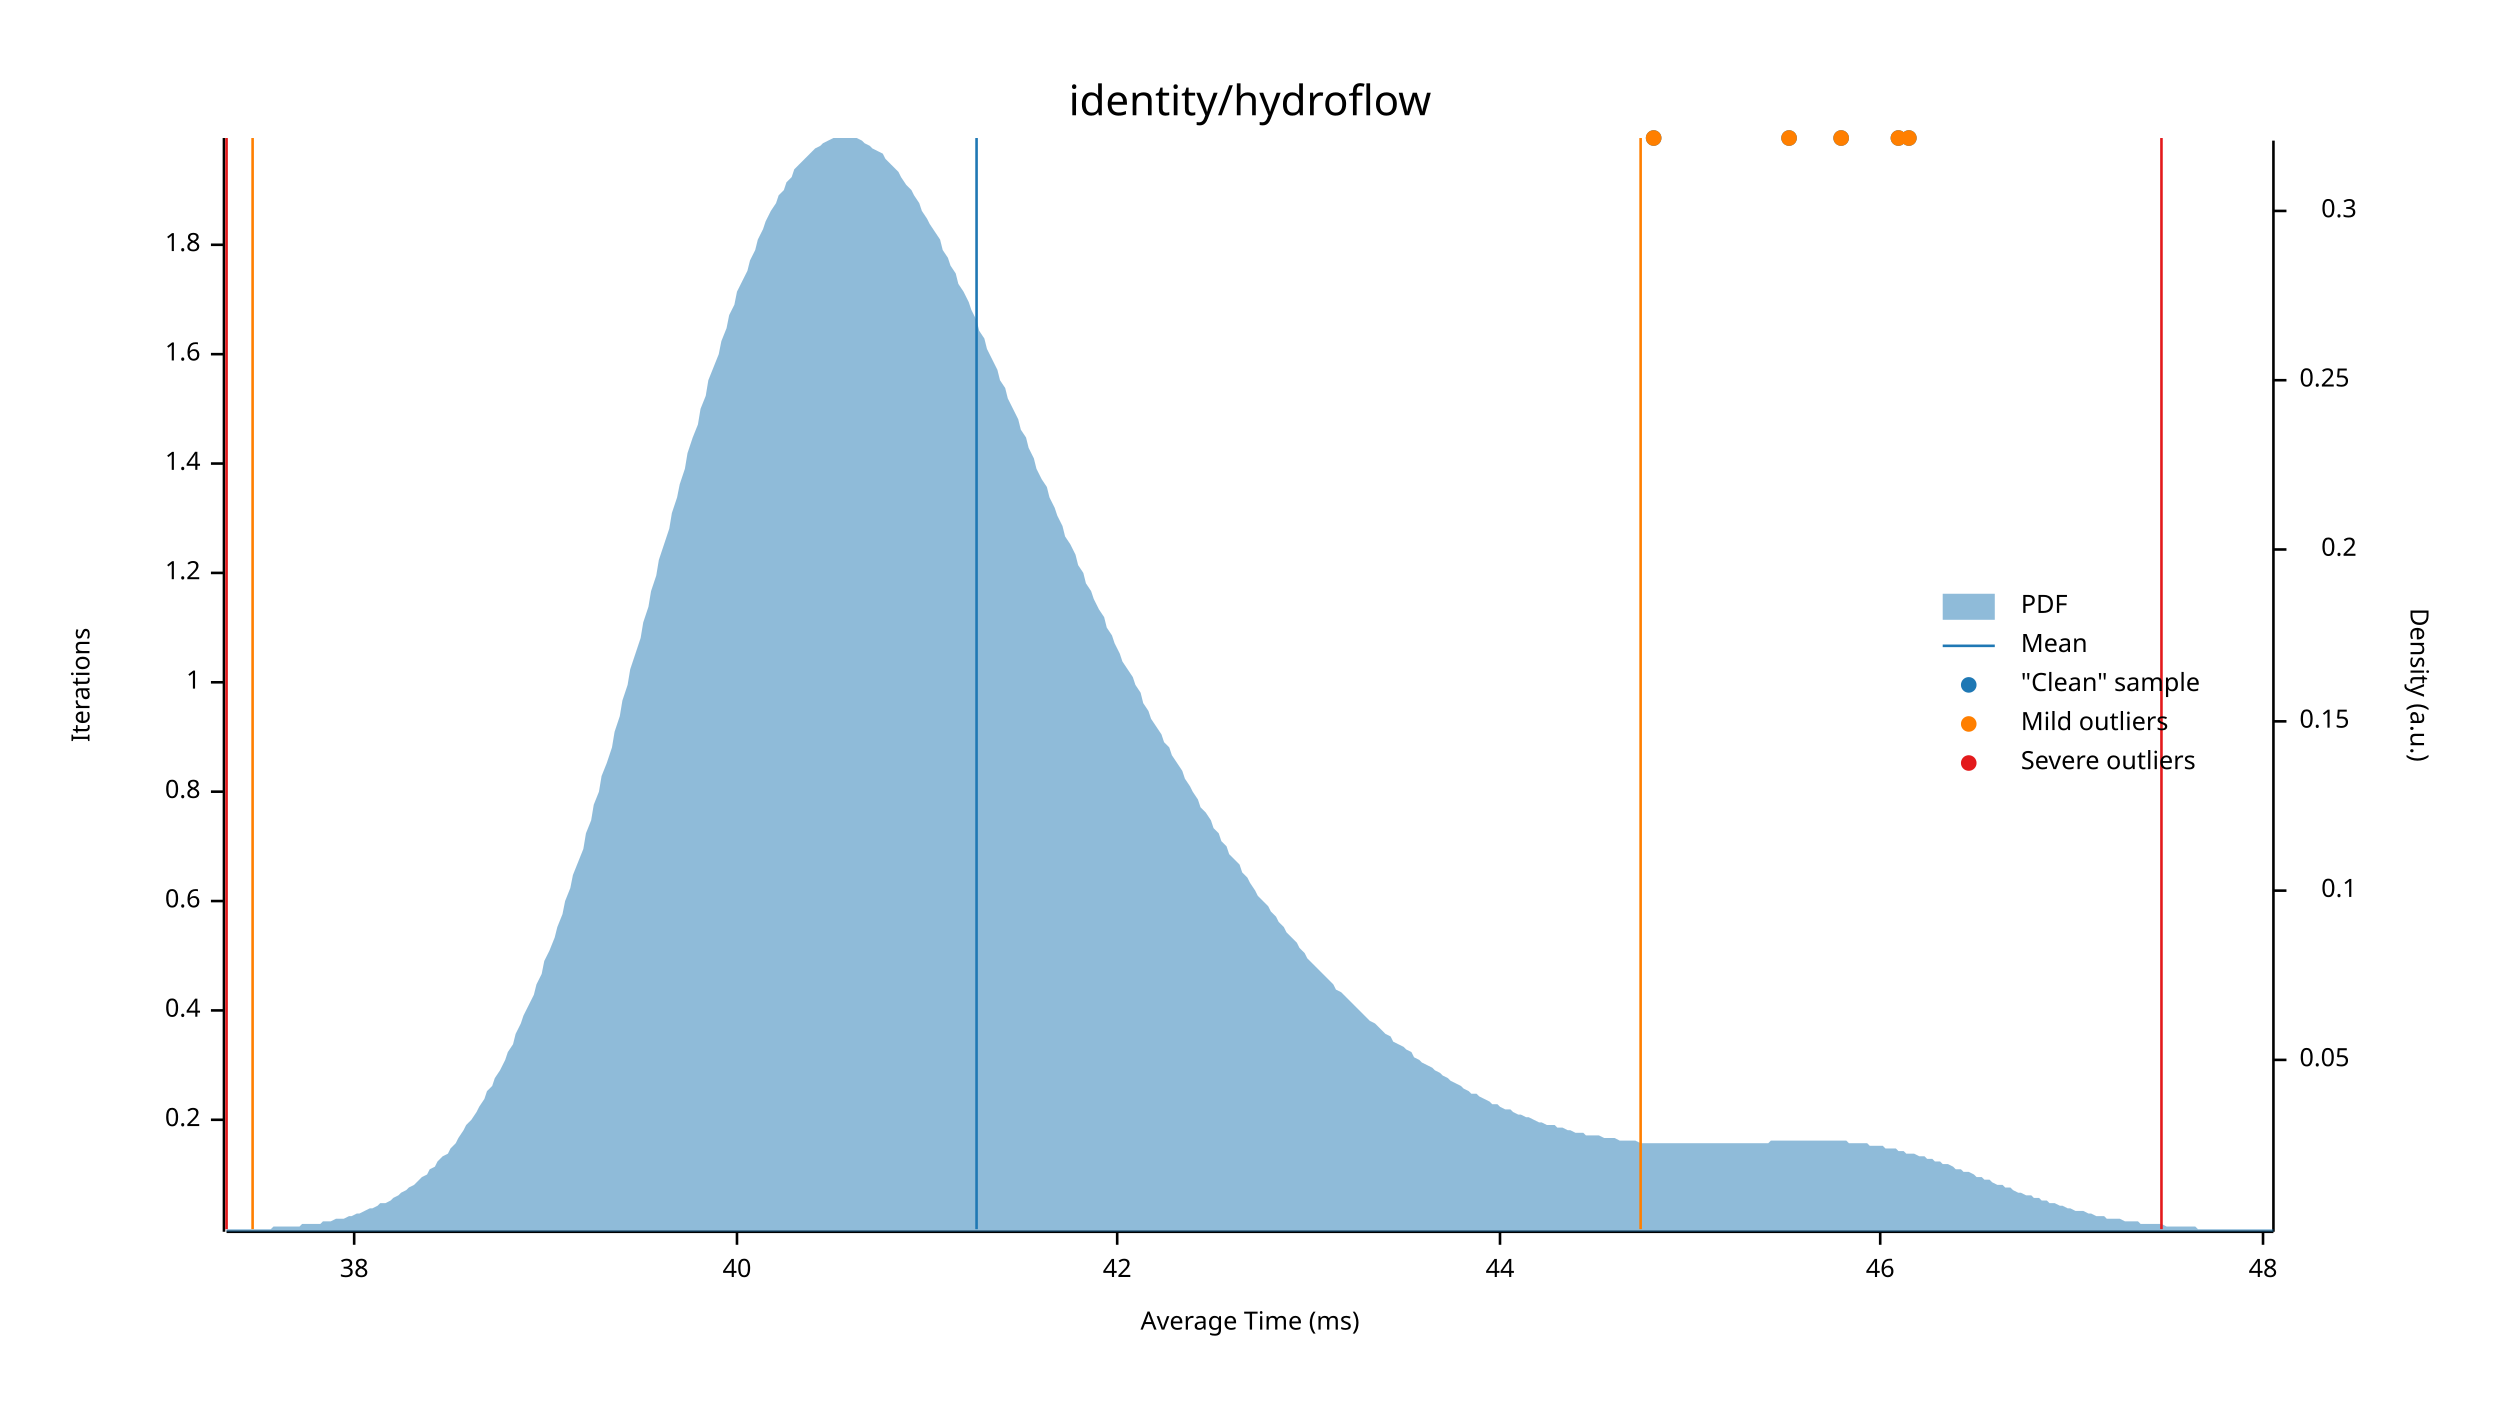
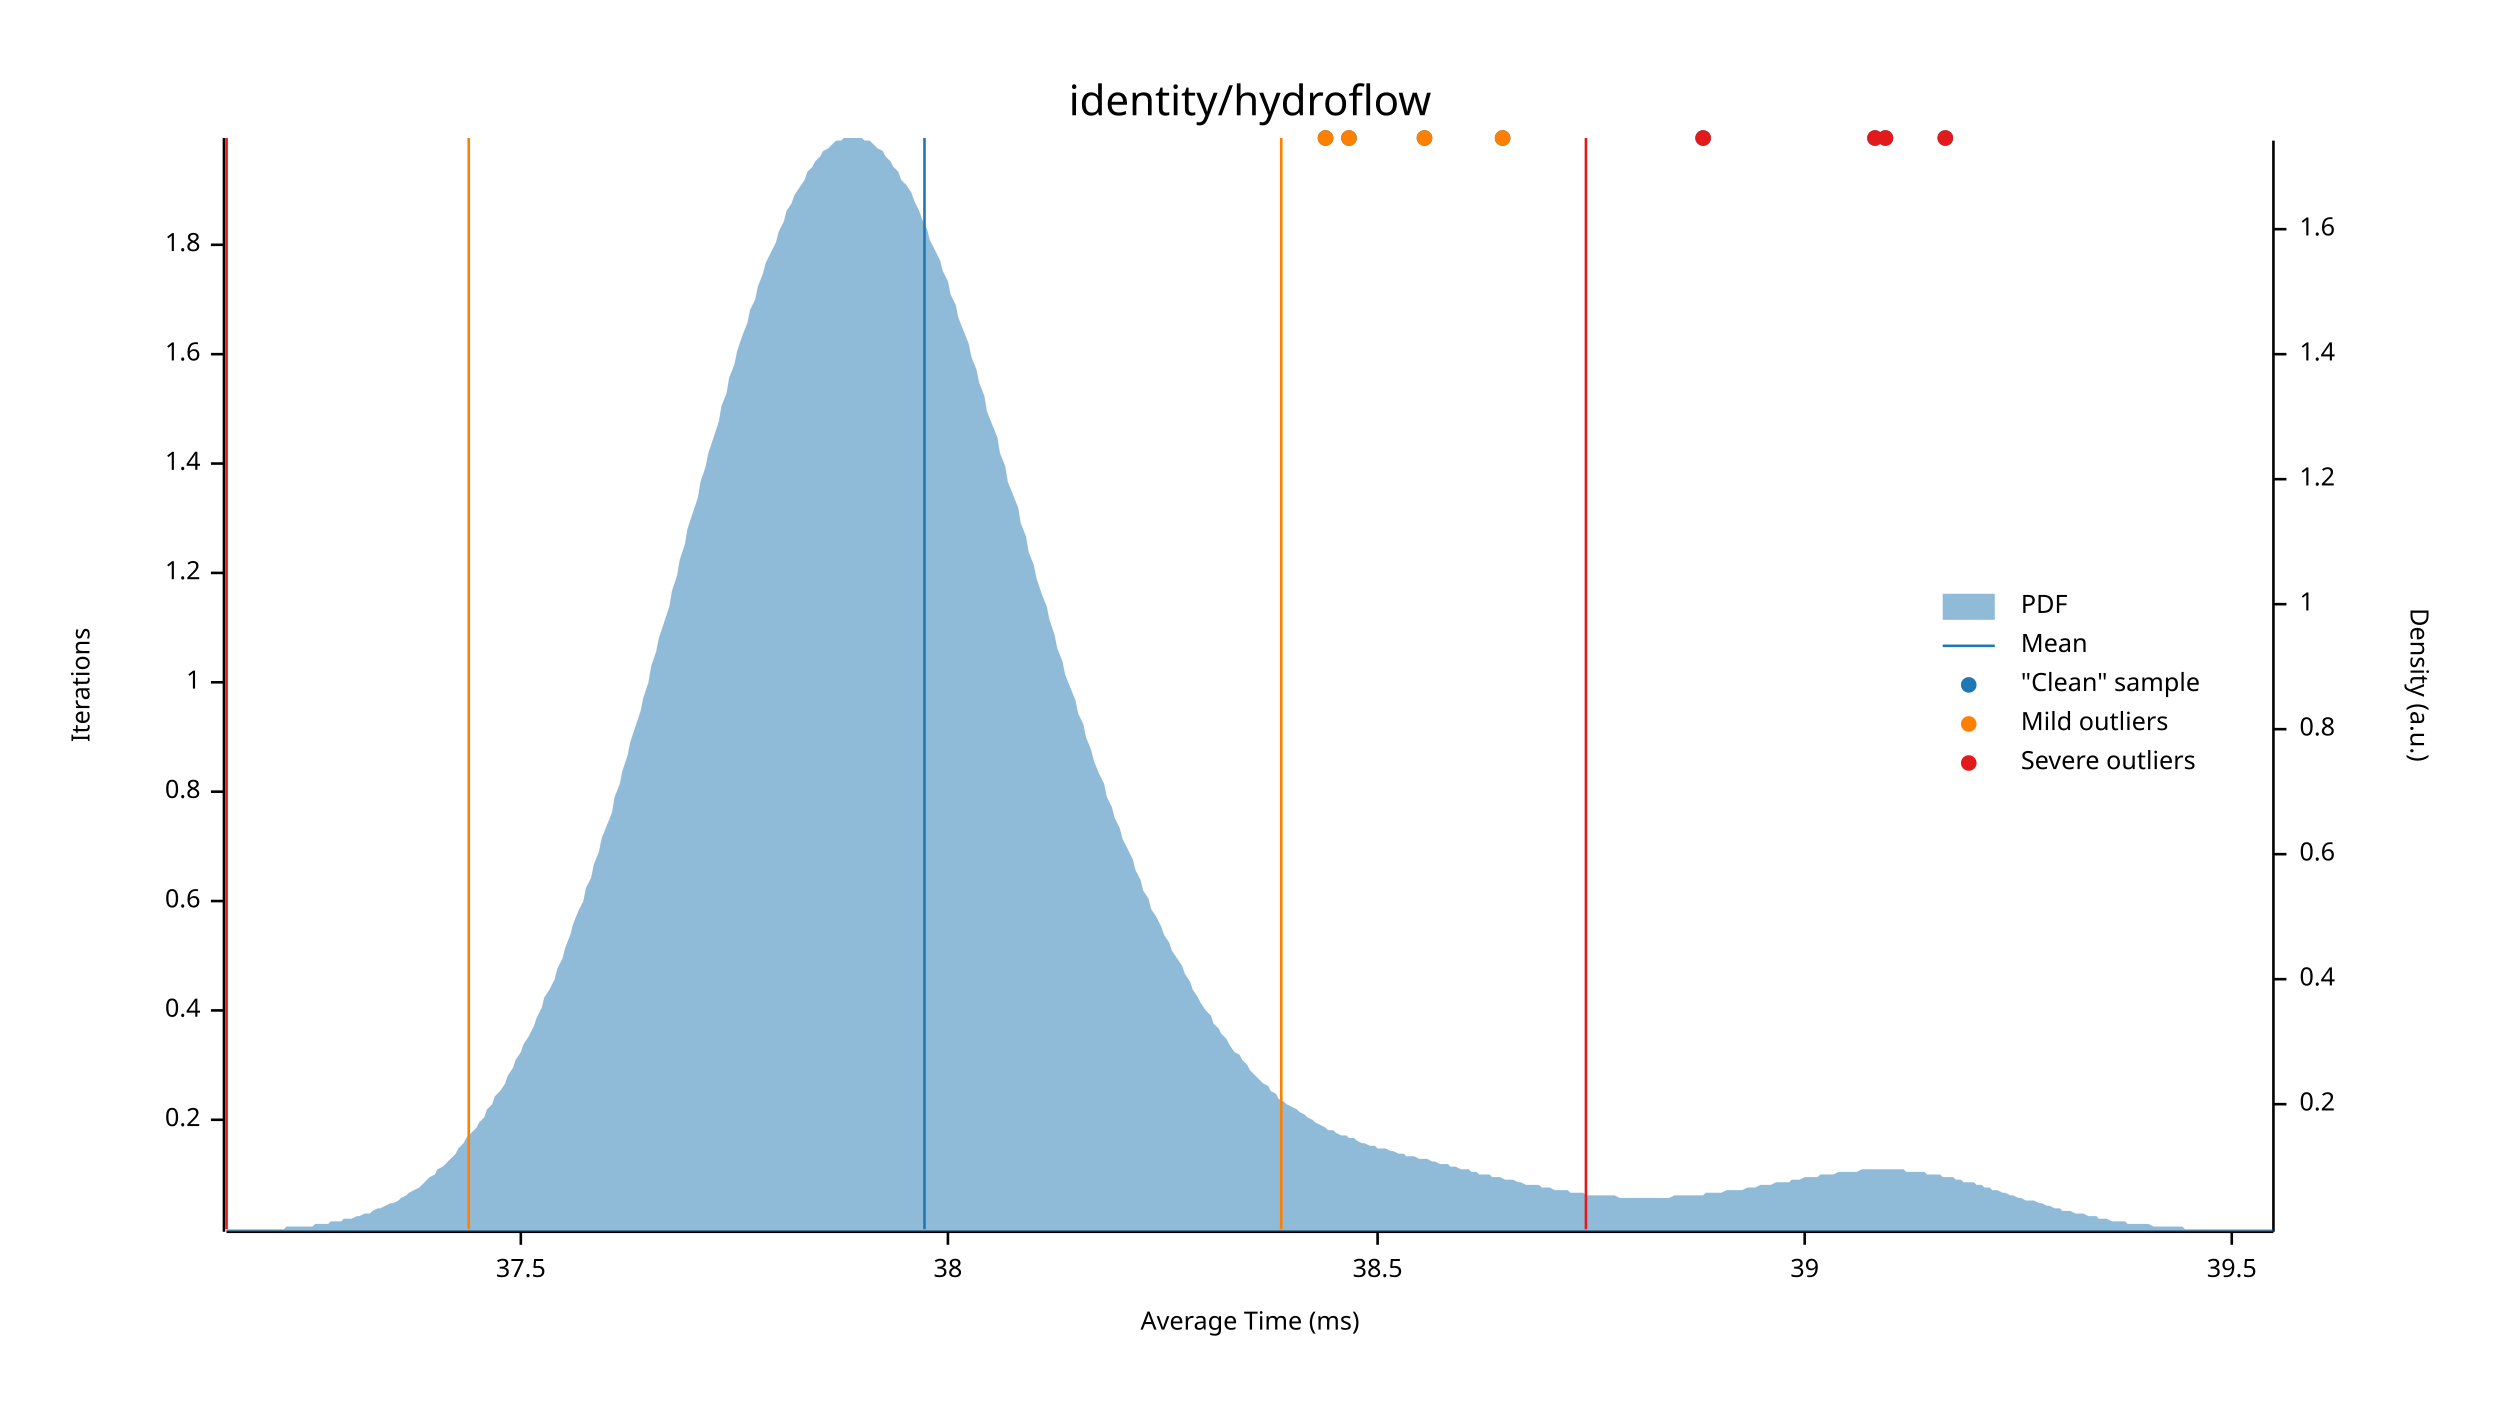
<svg xmlns="http://www.w3.org/2000/svg" width="960" height="540" viewBox="0 0 960 540">
  <text x="480" y="32" dy="0.76em" text-anchor="middle" font-family="sans-serif" font-size="16.129" opacity="1" fill="#000000">
identity/hydroflow
</text>
  <text x="27" y="263" dy="0.76em" text-anchor="middle" font-family="sans-serif" font-size="9.677" opacity="1" fill="#000000" transform="rotate(270, 27, 263)">
Iterations
</text>
  <text x="480" y="513" dy="-0.5ex" text-anchor="middle" font-family="sans-serif" font-size="9.677" opacity="1" fill="#000000">
Average Time (ms)
</text>
  <polyline fill="none" opacity="1" stroke="#000000" stroke-width="1" points="86,53 86,473 " />
  <text x="77" y="430" dy="0.5ex" text-anchor="end" font-family="sans-serif" font-size="9.677" opacity="1" fill="#000000">
0.2
</text>
  <polyline fill="none" opacity="1" stroke="#000000" stroke-width="1" points="81,430 86,430 " />
  <text x="77" y="388" dy="0.5ex" text-anchor="end" font-family="sans-serif" font-size="9.677" opacity="1" fill="#000000">
0.4
</text>
  <polyline fill="none" opacity="1" stroke="#000000" stroke-width="1" points="81,388 86,388 " />
  <text x="77" y="346" dy="0.5ex" text-anchor="end" font-family="sans-serif" font-size="9.677" opacity="1" fill="#000000">
0.6
</text>
  <polyline fill="none" opacity="1" stroke="#000000" stroke-width="1" points="81,346 86,346 " />
  <text x="77" y="304" dy="0.5ex" text-anchor="end" font-family="sans-serif" font-size="9.677" opacity="1" fill="#000000">
0.8
</text>
  <polyline fill="none" opacity="1" stroke="#000000" stroke-width="1" points="81,304 86,304 " />
  <text x="77" y="262" dy="0.5ex" text-anchor="end" font-family="sans-serif" font-size="9.677" opacity="1" fill="#000000">
1
</text>
  <polyline fill="none" opacity="1" stroke="#000000" stroke-width="1" points="81,262 86,262 " />
  <text x="77" y="220" dy="0.5ex" text-anchor="end" font-family="sans-serif" font-size="9.677" opacity="1" fill="#000000">
1.2
</text>
  <polyline fill="none" opacity="1" stroke="#000000" stroke-width="1" points="81,220 86,220 " />
  <text x="77" y="178" dy="0.5ex" text-anchor="end" font-family="sans-serif" font-size="9.677" opacity="1" fill="#000000">
1.4
</text>
  <polyline fill="none" opacity="1" stroke="#000000" stroke-width="1" points="81,178 86,178 " />
  <text x="77" y="136" dy="0.5ex" text-anchor="end" font-family="sans-serif" font-size="9.677" opacity="1" fill="#000000">
1.6
</text>
  <polyline fill="none" opacity="1" stroke="#000000" stroke-width="1" points="81,136 86,136 " />
  <text x="77" y="94" dy="0.5ex" text-anchor="end" font-family="sans-serif" font-size="9.677" opacity="1" fill="#000000">
1.8
</text>
  <polyline fill="none" opacity="1" stroke="#000000" stroke-width="1" points="81,94 86,94 " />
  <polyline fill="none" opacity="1" stroke="#000000" stroke-width="1" points="87,473 873,473 " />
-   <text x="136" y="483" dy="0.76em" text-anchor="middle" font-family="sans-serif" font-size="9.677" opacity="1" fill="#000000">
+   <text x="200" y="483" dy="0.76em" text-anchor="middle" font-family="sans-serif" font-size="9.677" opacity="1" fill="#000000">
+ 37.5
+ </text>
+   <polyline fill="none" opacity="1" stroke="#000000" stroke-width="1" points="200,473 200,478 " />
+   <text x="364" y="483" dy="0.76em" text-anchor="middle" font-family="sans-serif" font-size="9.677" opacity="1" fill="#000000">
38
</text>
-   <polyline fill="none" opacity="1" stroke="#000000" stroke-width="1" points="136,473 136,478 " />
-   <text x="283" y="483" dy="0.76em" text-anchor="middle" font-family="sans-serif" font-size="9.677" opacity="1" fill="#000000">
- 40
+   <polyline fill="none" opacity="1" stroke="#000000" stroke-width="1" points="364,473 364,478 " />
+   <text x="529" y="483" dy="0.76em" text-anchor="middle" font-family="sans-serif" font-size="9.677" opacity="1" fill="#000000">
+ 38.5
</text>
-   <polyline fill="none" opacity="1" stroke="#000000" stroke-width="1" points="283,473 283,478 " />
-   <text x="429" y="483" dy="0.76em" text-anchor="middle" font-family="sans-serif" font-size="9.677" opacity="1" fill="#000000">
- 42
+   <polyline fill="none" opacity="1" stroke="#000000" stroke-width="1" points="529,473 529,478 " />
+   <text x="693" y="483" dy="0.76em" text-anchor="middle" font-family="sans-serif" font-size="9.677" opacity="1" fill="#000000">
+ 39
</text>
-   <polyline fill="none" opacity="1" stroke="#000000" stroke-width="1" points="429,473 429,478 " />
-   <text x="576" y="483" dy="0.76em" text-anchor="middle" font-family="sans-serif" font-size="9.677" opacity="1" fill="#000000">
- 44
+   <polyline fill="none" opacity="1" stroke="#000000" stroke-width="1" points="693,473 693,478 " />
+   <text x="857" y="483" dy="0.76em" text-anchor="middle" font-family="sans-serif" font-size="9.677" opacity="1" fill="#000000">
+ 39.5
</text>
-   <polyline fill="none" opacity="1" stroke="#000000" stroke-width="1" points="576,473 576,478 " />
-   <text x="722" y="483" dy="0.76em" text-anchor="middle" font-family="sans-serif" font-size="9.677" opacity="1" fill="#000000">
- 46
- </text>
-   <polyline fill="none" opacity="1" stroke="#000000" stroke-width="1" points="722,473 722,478 " />
-   <text x="869" y="483" dy="0.76em" text-anchor="middle" font-family="sans-serif" font-size="9.677" opacity="1" fill="#000000">
- 48
- </text>
-   <polyline fill="none" opacity="1" stroke="#000000" stroke-width="1" points="869,473 869,478 " />
+   <polyline fill="none" opacity="1" stroke="#000000" stroke-width="1" points="857,473 857,478 " />
  <text x="933" y="263" dy="0.76em" text-anchor="middle" font-family="sans-serif" font-size="9.677" opacity="1" fill="#000000" transform="rotate(90, 933, 263)">
Density (a.u.)
</text>
  <polyline fill="none" opacity="1" stroke="#000000" stroke-width="1" points="873,54 873,473 " />
-   <text x="883" y="407" dy="0.5ex" text-anchor="start" font-family="sans-serif" font-size="9.677" opacity="1" fill="#000000">
- 0.05
- </text>
-   <polyline fill="none" opacity="1" stroke="#000000" stroke-width="1" points="873,407 878,407 " />
-   <text x="905" y="342" dy="0.5ex" text-anchor="end" font-family="sans-serif" font-size="9.677" opacity="1" fill="#000000">
- 0.1
- </text>
-   <polyline fill="none" opacity="1" stroke="#000000" stroke-width="1" points="873,342 878,342 " />
-   <text x="883" y="277" dy="0.5ex" text-anchor="start" font-family="sans-serif" font-size="9.677" opacity="1" fill="#000000">
- 0.15
- </text>
-   <polyline fill="none" opacity="1" stroke="#000000" stroke-width="1" points="873,277 878,277 " />
-   <text x="905" y="211" dy="0.5ex" text-anchor="end" font-family="sans-serif" font-size="9.677" opacity="1" fill="#000000">
+   <text x="883" y="424" dy="0.5ex" text-anchor="start" font-family="sans-serif" font-size="9.677" opacity="1" fill="#000000">
0.2
</text>
-   <polyline fill="none" opacity="1" stroke="#000000" stroke-width="1" points="873,211 878,211 " />
-   <text x="883" y="146" dy="0.5ex" text-anchor="start" font-family="sans-serif" font-size="9.677" opacity="1" fill="#000000">
- 0.25
+   <polyline fill="none" opacity="1" stroke="#000000" stroke-width="1" points="873,424 878,424 " />
+   <text x="883" y="376" dy="0.5ex" text-anchor="start" font-family="sans-serif" font-size="9.677" opacity="1" fill="#000000">
+ 0.4
</text>
-   <polyline fill="none" opacity="1" stroke="#000000" stroke-width="1" points="873,146 878,146 " />
-   <text x="905" y="81" dy="0.5ex" text-anchor="end" font-family="sans-serif" font-size="9.677" opacity="1" fill="#000000">
- 0.3
+   <polyline fill="none" opacity="1" stroke="#000000" stroke-width="1" points="873,376 878,376 " />
+   <text x="883" y="328" dy="0.5ex" text-anchor="start" font-family="sans-serif" font-size="9.677" opacity="1" fill="#000000">
+ 0.6
</text>
-   <polyline fill="none" opacity="1" stroke="#000000" stroke-width="1" points="873,81 878,81 " />
-   <polygon opacity="0.5" fill="#1F78B4" points="87,472 88,472 90,472 91,472 93,472 94,472 96,472 98,472 99,472 101,472 102,472 104,472 105,471 107,471 109,471 110,471 112,471 113,471 115,471 116,470 118,470 120,470 121,470 123,470 124,469 126,469 127,469 129,468 131,468 132,468 134,467 135,467 137,466 138,466 140,465 142,464 143,464 145,463 146,462 148,462 150,461 151,460 153,459 154,458 156,457 157,456 159,455 161,453 162,452 164,451 165,449 167,448 168,446 170,444 172,443 173,441 175,439 176,437 178,434 179,432 181,430 183,427 184,425 186,422 187,419 189,417 190,414 192,411 194,407 195,404 197,401 198,397 200,393 201,390 203,386 205,382 206,378 208,374 209,369 211,365 213,360 214,356 216,351 217,346 219,341 220,336 222,331 224,326 225,320 227,315 228,309 230,304 231,298 233,293 235,287 236,281 238,275 239,269 241,263 242,257 244,251 246,245 247,239 249,233 250,227 252,221 253,215 255,209 257,203 258,197 260,191 261,186 263,180 264,174 266,168 268,163 269,157 271,152 272,146 274,141 276,136 277,131 279,126 280,121 282,117 283,112 285,108 287,104 288,100 290,96 291,92 293,88 294,85 296,81 298,78 299,75 301,73 302,70 304,68 305,65 307,63 309,61 310,60 312,58 313,57 315,56 316,55 318,54 320,53 321,53 323,53 324,53 326,53 327,53 329,53 331,54 332,55 334,56 335,57 337,58 339,59 340,61 342,63 343,64 345,66 346,68 348,71 350,73 351,75 353,78 354,81 356,84 357,86 359,89 361,92 362,96 364,99 365,102 367,105 368,109 370,112 372,116 373,119 375,123 376,127 378,130 379,134 381,138 383,142 384,146 386,149 387,153 389,157 391,161 392,165 394,168 395,172 397,176 398,180 400,184 402,187 403,191 405,195 406,198 408,202 409,206 411,209 413,213 414,217 416,220 417,224 419,227 420,230 422,234 424,237 425,241 427,244 428,247 430,251 431,254 433,257 435,260 436,263 438,266 439,270 441,273 442,276 444,279 446,282 447,285 449,287 450,290 452,293 454,296 455,299 457,302 458,304 460,307 461,310 463,312 465,315 466,318 468,320 469,323 471,325 472,328 474,330 476,332 477,335 479,337 480,339 482,342 483,344 485,346 487,348 488,350 490,352 491,354 493,356 494,358 496,360 498,362 499,364 501,366 502,368 504,370 505,371 507,373 509,375 510,376 512,378 513,380 515,381 517,383 518,384 520,386 521,387 523,389 524,390 526,392 528,393 529,394 531,396 532,397 534,398 535,400 537,401 539,402 540,403 542,404 543,406 545,407 546,408 548,409 550,410 551,411 553,412 554,413 556,414 557,415 559,416 561,417 562,418 564,419 565,420 567,420 568,421 570,422 572,423 573,424 575,424 576,425 578,426 580,426 581,427 583,428 584,428 586,429 587,429 589,430 591,431 592,431 594,432 595,432 597,432 598,433 600,433 602,434 603,434 605,435 606,435 608,435 609,436 611,436 613,436 614,436 616,437 617,437 619,437 620,437 622,438 624,438 625,438 627,438 628,438 630,439 632,439 633,439 635,439 636,439 638,439 639,439 641,439 643,439 644,439 646,439 647,439 649,439 650,439 652,439 654,439 655,439 657,439 658,439 660,439 661,439 663,439 665,439 666,439 668,439 669,439 671,439 672,439 674,439 676,439 677,439 679,439 680,438 682,438 683,438 685,438 687,438 688,438 690,438 691,438 693,438 695,438 696,438 698,438 699,438 701,438 702,438 704,438 706,438 707,438 709,438 710,439 712,439 713,439 715,439 717,439 718,440 720,440 721,440 723,440 724,441 726,441 728,441 729,442 731,442 732,443 734,443 735,443 737,444 739,444 740,445 742,445 743,446 745,446 746,447 748,447 750,448 751,449 753,449 754,450 756,450 758,451 759,452 761,452 762,453 764,453 765,454 767,455 769,455 770,456 772,456 773,457 775,458 776,458 778,459 780,459 781,460 783,460 784,461 786,461 787,462 789,462 791,463 792,463 794,464 795,464 797,465 798,465 800,465 802,466 803,466 805,467 806,467 808,467 809,468 811,468 813,468 814,468 816,469 817,469 819,469 821,469 822,470 824,470 825,470 827,470 828,470 830,470 832,471 833,471 835,471 836,471 838,471 839,471 841,471 843,471 844,472 846,472 847,472 849,472 850,472 852,472 854,472 855,472 857,472 858,472 860,472 861,472 863,472 865,472 866,472 868,472 869,472 871,472 873,472 873,473 87,473 " />
-   <polyline fill="none" opacity="1" stroke="#1F78B4" stroke-width="1" points="375,472 375,53 " />
-   <polyline fill="none" opacity="1" stroke="#FF7F00" stroke-width="1" points="97,472 97,53 " />
-   <polyline fill="none" opacity="1" stroke="#FF7F00" stroke-width="1" points="630,472 630,53 " />
+   <polyline fill="none" opacity="1" stroke="#000000" stroke-width="1" points="873,328 878,328 " />
+   <text x="883" y="280" dy="0.5ex" text-anchor="start" font-family="sans-serif" font-size="9.677" opacity="1" fill="#000000">
+ 0.8
+ </text>
+   <polyline fill="none" opacity="1" stroke="#000000" stroke-width="1" points="873,280 878,280 " />
+   <text x="883" y="232" dy="0.5ex" text-anchor="start" font-family="sans-serif" font-size="9.677" opacity="1" fill="#000000">
+ 1
+ </text>
+   <polyline fill="none" opacity="1" stroke="#000000" stroke-width="1" points="873,232 878,232 " />
+   <text x="883" y="184" dy="0.5ex" text-anchor="start" font-family="sans-serif" font-size="9.677" opacity="1" fill="#000000">
+ 1.2
+ </text>
+   <polyline fill="none" opacity="1" stroke="#000000" stroke-width="1" points="873,184 878,184 " />
+   <text x="883" y="136" dy="0.5ex" text-anchor="start" font-family="sans-serif" font-size="9.677" opacity="1" fill="#000000">
+ 1.4
+ </text>
+   <polyline fill="none" opacity="1" stroke="#000000" stroke-width="1" points="873,136 878,136 " />
+   <text x="883" y="88" dy="0.5ex" text-anchor="start" font-family="sans-serif" font-size="9.677" opacity="1" fill="#000000">
+ 1.6
+ </text>
+   <polyline fill="none" opacity="1" stroke="#000000" stroke-width="1" points="873,88 878,88 " />
+   <polygon opacity="0.5" fill="#1F78B4" points="87,472 88,472 90,472 91,472 93,472 94,472 96,472 98,472 99,472 101,472 102,472 104,472 105,472 107,472 109,472 110,471 112,471 113,471 115,471 116,471 118,471 120,471 121,470 123,470 124,470 126,470 127,469 129,469 131,469 132,468 134,468 135,468 137,467 138,467 140,466 142,466 143,465 145,464 146,464 148,463 150,462 151,462 153,461 154,460 156,459 157,458 159,457 161,456 162,455 164,453 165,452 167,451 168,449 170,448 172,446 173,445 175,443 176,441 178,439 179,437 181,435 183,433 184,431 186,429 187,426 189,424 190,421 192,419 194,416 195,413 197,410 198,407 200,404 201,401 203,398 205,394 206,391 208,387 209,383 211,380 213,376 214,372 216,368 217,364 219,359 220,355 222,350 224,346 225,341 227,337 228,332 230,327 231,322 233,317 235,312 236,306 238,301 239,296 241,290 242,285 244,279 246,273 247,268 249,262 250,256 252,250 253,245 255,239 257,233 258,227 260,221 261,215 263,209 264,203 266,197 268,191 269,185 271,179 272,174 274,168 276,162 277,156 279,151 280,145 282,140 283,135 285,129 287,124 288,119 290,115 291,110 293,105 294,101 296,97 298,93 299,89 301,85 302,81 304,78 305,75 307,72 309,69 310,66 312,64 313,62 315,60 316,58 318,57 320,55 321,54 323,54 324,53 326,53 327,53 329,53 331,53 332,54 334,54 335,55 337,57 339,58 340,60 342,62 343,64 345,66 346,69 348,71 350,74 351,77 353,81 354,84 356,88 357,92 359,96 361,100 362,104 364,108 365,113 367,117 368,122 370,127 372,132 373,137 375,142 376,147 378,152 379,158 381,163 383,168 384,174 386,179 387,185 389,190 391,195 392,201 394,206 395,212 397,217 398,222 400,228 402,233 403,238 405,244 406,249 408,254 409,259 411,264 413,269 414,274 416,278 417,283 419,288 420,292 422,297 424,301 425,306 427,310 428,314 430,318 431,322 433,326 435,330 436,334 438,338 439,342 441,345 442,349 444,352 446,356 447,359 449,362 450,365 452,368 454,371 455,374 457,377 458,380 460,383 461,385 463,388 465,390 466,393 468,395 469,397 471,399 472,401 474,404 476,405 477,407 479,409 480,411 482,413 483,414 485,416 487,417 488,419 490,420 491,422 493,423 494,424 496,425 498,426 499,427 501,428 502,429 504,430 505,431 507,432 509,433 510,434 512,434 513,435 515,436 517,436 518,437 520,437 521,438 523,439 524,439 526,440 528,440 529,441 531,441 532,441 534,442 535,442 537,443 539,443 540,444 542,444 543,444 545,445 546,445 548,445 550,446 551,446 553,447 554,447 556,447 557,448 559,448 561,449 562,449 564,449 565,450 567,450 568,451 570,451 572,451 573,452 575,452 576,452 578,453 580,453 581,453 583,454 584,454 586,455 587,455 589,455 591,455 592,456 594,456 595,456 597,457 598,457 600,457 602,457 603,458 605,458 606,458 608,458 609,459 611,459 613,459 614,459 616,459 617,459 619,459 620,459 622,460 624,460 625,460 627,460 628,460 630,460 632,460 633,460 635,460 636,460 638,460 639,460 641,460 643,459 644,459 646,459 647,459 649,459 650,459 652,459 654,459 655,458 657,458 658,458 660,458 661,458 663,457 665,457 666,457 668,457 669,457 671,456 672,456 674,456 676,455 677,455 679,455 680,455 682,454 683,454 685,454 687,454 688,453 690,453 691,453 693,452 695,452 696,452 698,452 699,451 701,451 702,451 704,451 706,450 707,450 709,450 710,450 712,450 713,450 715,449 717,449 718,449 720,449 721,449 723,449 724,449 726,449 728,449 729,449 731,449 732,450 734,450 735,450 737,450 739,450 740,451 742,451 743,451 745,451 746,452 748,452 750,452 751,453 753,453 754,454 756,454 758,454 759,455 761,455 762,456 764,456 765,457 767,457 769,458 770,458 772,459 773,459 775,460 776,460 778,461 780,461 781,461 783,462 784,462 786,463 787,463 789,464 791,464 792,465 794,465 795,465 797,466 798,466 800,466 802,467 803,467 805,467 806,468 808,468 809,468 811,469 813,469 814,469 816,469 817,470 819,470 821,470 822,470 824,470 825,470 827,471 828,471 830,471 832,471 833,471 835,471 836,471 838,471 839,472 841,472 843,472 844,472 846,472 847,472 849,472 850,472 852,472 854,472 855,472 857,472 858,472 860,472 861,472 863,472 865,472 866,472 868,472 869,472 871,472 873,472 873,473 87,473 " />
+   <polyline fill="none" opacity="1" stroke="#1F78B4" stroke-width="1" points="355,472 355,53 " />
+   <polyline fill="none" opacity="1" stroke="#FF7F00" stroke-width="1" points="180,472 180,53 " />
+   <polyline fill="none" opacity="1" stroke="#FF7F00" stroke-width="1" points="492,472 492,53 " />
  <polyline fill="none" opacity="1" stroke="#E31A1C" stroke-width="1" points="87,472 87,53 " />
-   <polyline fill="none" opacity="1" stroke="#E31A1C" stroke-width="1" points="830,472 830,53 " />
-   <circle cx="733" cy="53" r="3" opacity="1" fill="#1F78B4" stroke="none" stroke-width="1" />
-   <circle cx="687" cy="53" r="3" opacity="1" fill="#1F78B4" stroke="none" stroke-width="1" />
-   <circle cx="635" cy="53" r="3" opacity="1" fill="#1F78B4" stroke="none" stroke-width="1" />
-   <circle cx="729" cy="53" r="3" opacity="1" fill="#1F78B4" stroke="none" stroke-width="1" />
-   <circle cx="707" cy="53" r="3" opacity="1" fill="#1F78B4" stroke="none" stroke-width="1" />
-   <circle cx="733" cy="53" r="3" opacity="1" fill="#FF7F00" stroke="none" stroke-width="1" />
-   <circle cx="687" cy="53" r="3" opacity="1" fill="#FF7F00" stroke="none" stroke-width="1" />
-   <circle cx="635" cy="53" r="3" opacity="1" fill="#FF7F00" stroke="none" stroke-width="1" />
-   <circle cx="729" cy="53" r="3" opacity="1" fill="#FF7F00" stroke="none" stroke-width="1" />
-   <circle cx="707" cy="53" r="3" opacity="1" fill="#FF7F00" stroke="none" stroke-width="1" />
+   <polyline fill="none" opacity="1" stroke="#E31A1C" stroke-width="1" points="609,472 609,53 " />
+   <circle cx="577" cy="53" r="3" opacity="1" fill="#1F78B4" stroke="none" stroke-width="1" />
+   <circle cx="747" cy="53" r="3" opacity="1" fill="#1F78B4" stroke="none" stroke-width="1" />
+   <circle cx="509" cy="53" r="3" opacity="1" fill="#1F78B4" stroke="none" stroke-width="1" />
+   <circle cx="518" cy="53" r="3" opacity="1" fill="#1F78B4" stroke="none" stroke-width="1" />
+   <circle cx="547" cy="53" r="3" opacity="1" fill="#1F78B4" stroke="none" stroke-width="1" />
+   <circle cx="654" cy="53" r="3" opacity="1" fill="#1F78B4" stroke="none" stroke-width="1" />
+   <circle cx="720" cy="53" r="3" opacity="1" fill="#1F78B4" stroke="none" stroke-width="1" />
+   <circle cx="724" cy="53" r="3" opacity="1" fill="#1F78B4" stroke="none" stroke-width="1" />
+   <circle cx="577" cy="53" r="3" opacity="1" fill="#FF7F00" stroke="none" stroke-width="1" />
+   <circle cx="509" cy="53" r="3" opacity="1" fill="#FF7F00" stroke="none" stroke-width="1" />
+   <circle cx="518" cy="53" r="3" opacity="1" fill="#FF7F00" stroke="none" stroke-width="1" />
+   <circle cx="547" cy="53" r="3" opacity="1" fill="#FF7F00" stroke="none" stroke-width="1" />
+   <circle cx="747" cy="53" r="3" opacity="1" fill="#E31A1C" stroke="none" stroke-width="1" />
+   <circle cx="654" cy="53" r="3" opacity="1" fill="#E31A1C" stroke="none" stroke-width="1" />
+   <circle cx="720" cy="53" r="3" opacity="1" fill="#E31A1C" stroke="none" stroke-width="1" />
+   <circle cx="724" cy="53" r="3" opacity="1" fill="#E31A1C" stroke="none" stroke-width="1" />
  <text x="776" y="228" dy="0.76em" text-anchor="start" font-family="sans-serif" font-size="9.677" opacity="1" fill="#000000">
PDF
</text>
  <text x="776" y="243" dy="0.76em" text-anchor="start" font-family="sans-serif" font-size="9.677" opacity="1" fill="#000000">
Mean
</text>
  <text x="776" y="258" dy="0.76em" text-anchor="start" font-family="sans-serif" font-size="9.677" opacity="1" fill="#000000">
"Clean" sample
</text>
  <text x="776" y="273" dy="0.76em" text-anchor="start" font-family="sans-serif" font-size="9.677" opacity="1" fill="#000000">
Mild outliers
</text>
  <text x="776" y="288" dy="0.76em" text-anchor="start" font-family="sans-serif" font-size="9.677" opacity="1" fill="#000000">
Severe outliers
</text>
  <rect x="746" y="228" width="20" height="10" opacity="0.5" fill="#1F78B4" stroke="none" />
  <polyline fill="none" opacity="1" stroke="#1F78B4" stroke-width="1" points="746,248 766,248 " />
  <circle cx="756" cy="263" r="3" opacity="1" fill="#1F78B4" stroke="none" stroke-width="1" />
  <circle cx="756" cy="278" r="3" opacity="1" fill="#FF7F00" stroke="none" stroke-width="1" />
  <circle cx="756" cy="293" r="3" opacity="1" fill="#E31A1C" stroke="none" stroke-width="1" />
</svg>
